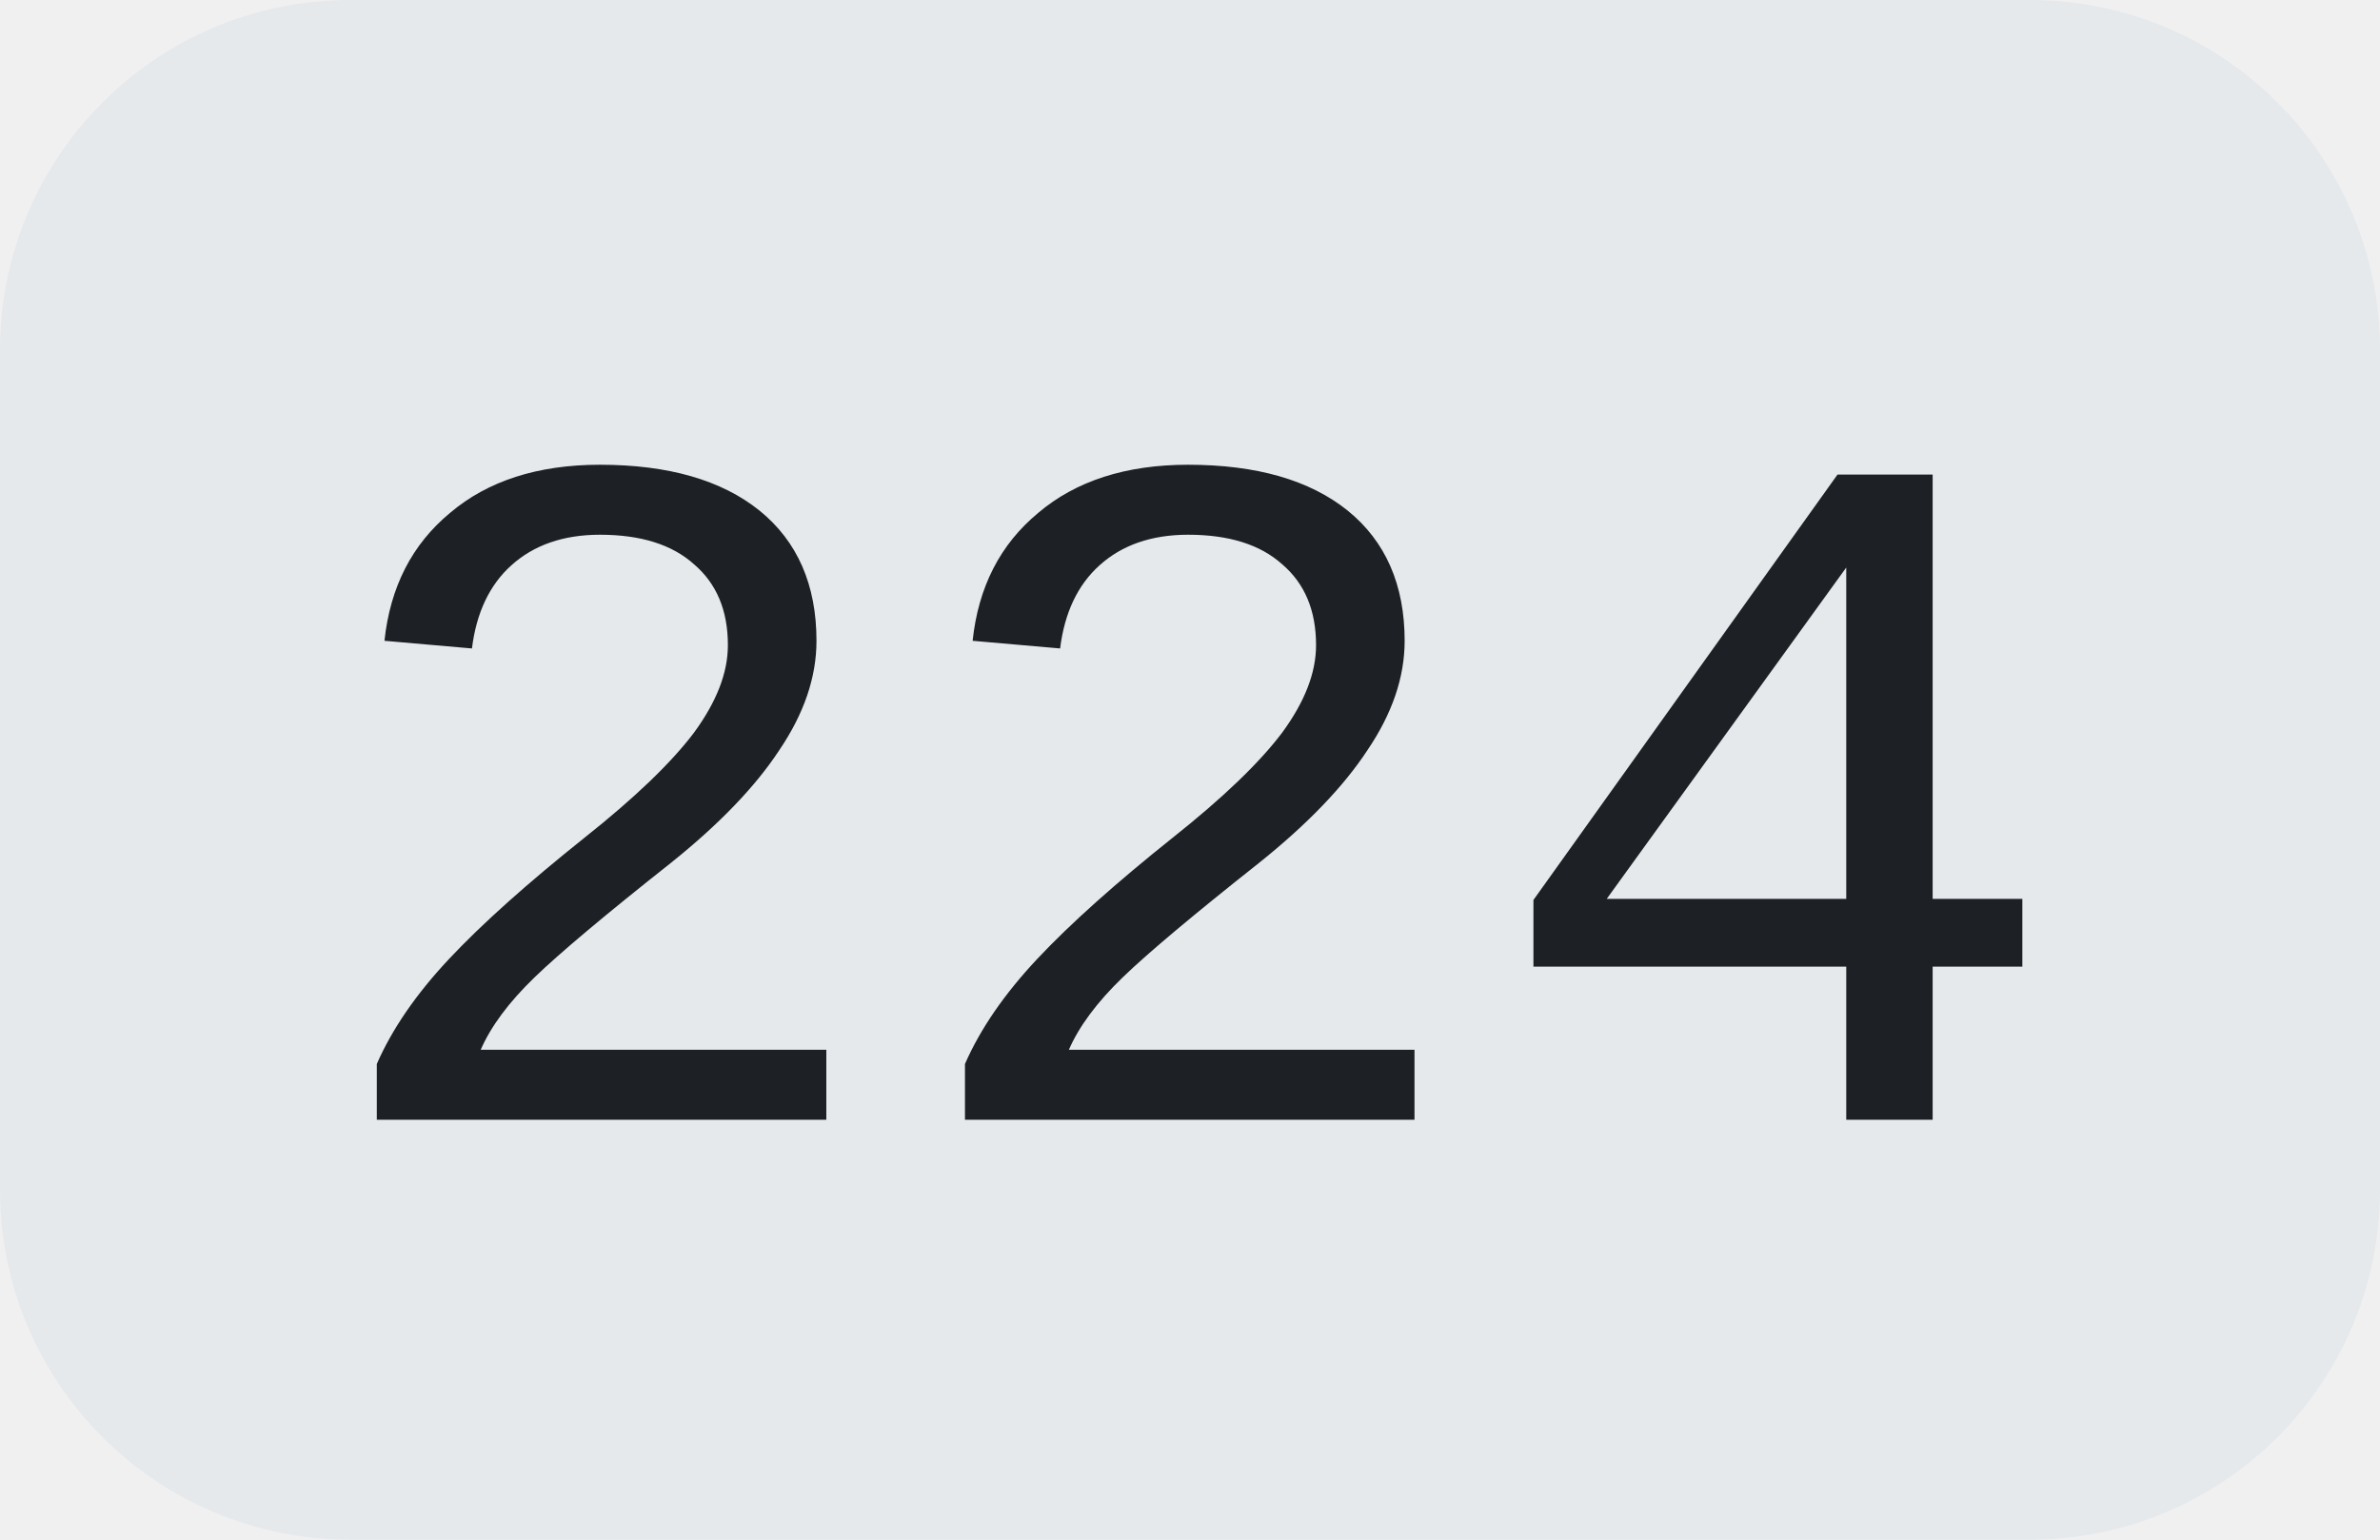
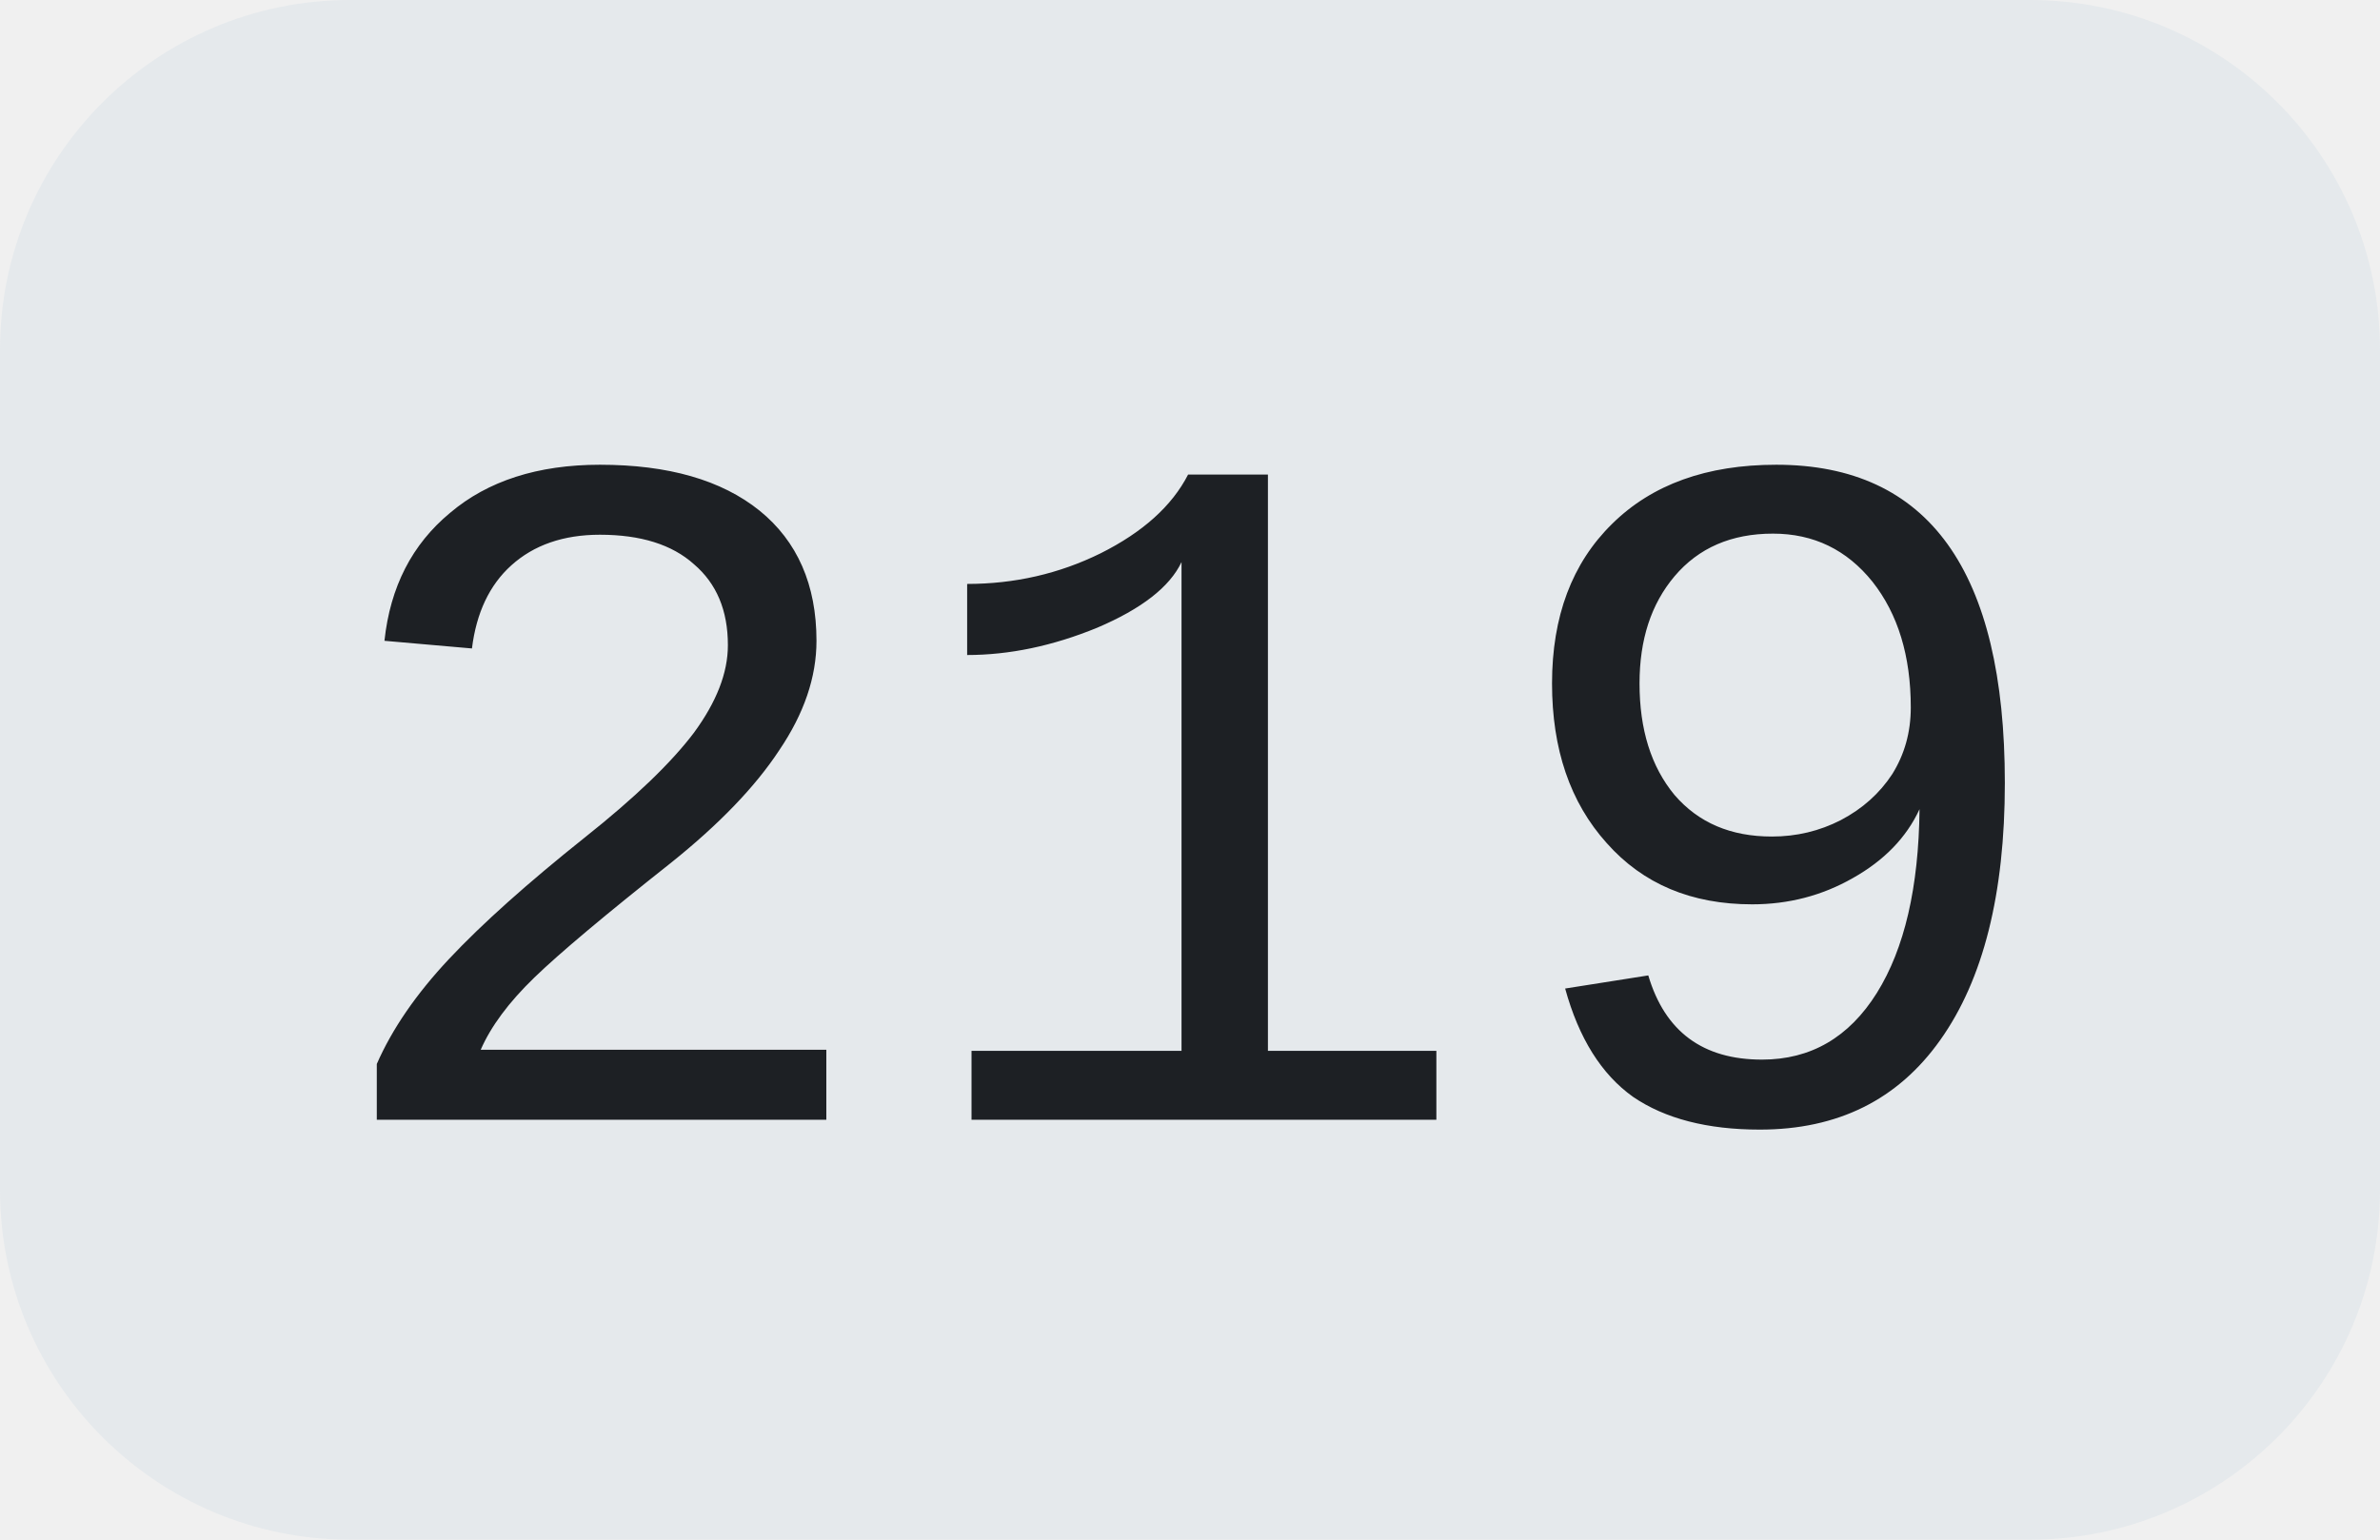
<svg xmlns="http://www.w3.org/2000/svg" width="34" height="22">
  <clipPath id="r">
    <rect width="34" height="22" rx="5" fill="#fff" />
  </clipPath>
  <g clip-path="url(#r)">
    <rect width="34" height="22" fill="#e5e9ec" />
  </g>
  <g fill="#1d2024" text-anchor="middle" font-family="Liberation Mono, monospace" text-rendering="geometricPrecision" font-size="14px">
-     <text x="17.0" y="16">224</text>
+     <text x="17.0" y="16">219</text>
  </g>
</svg>
